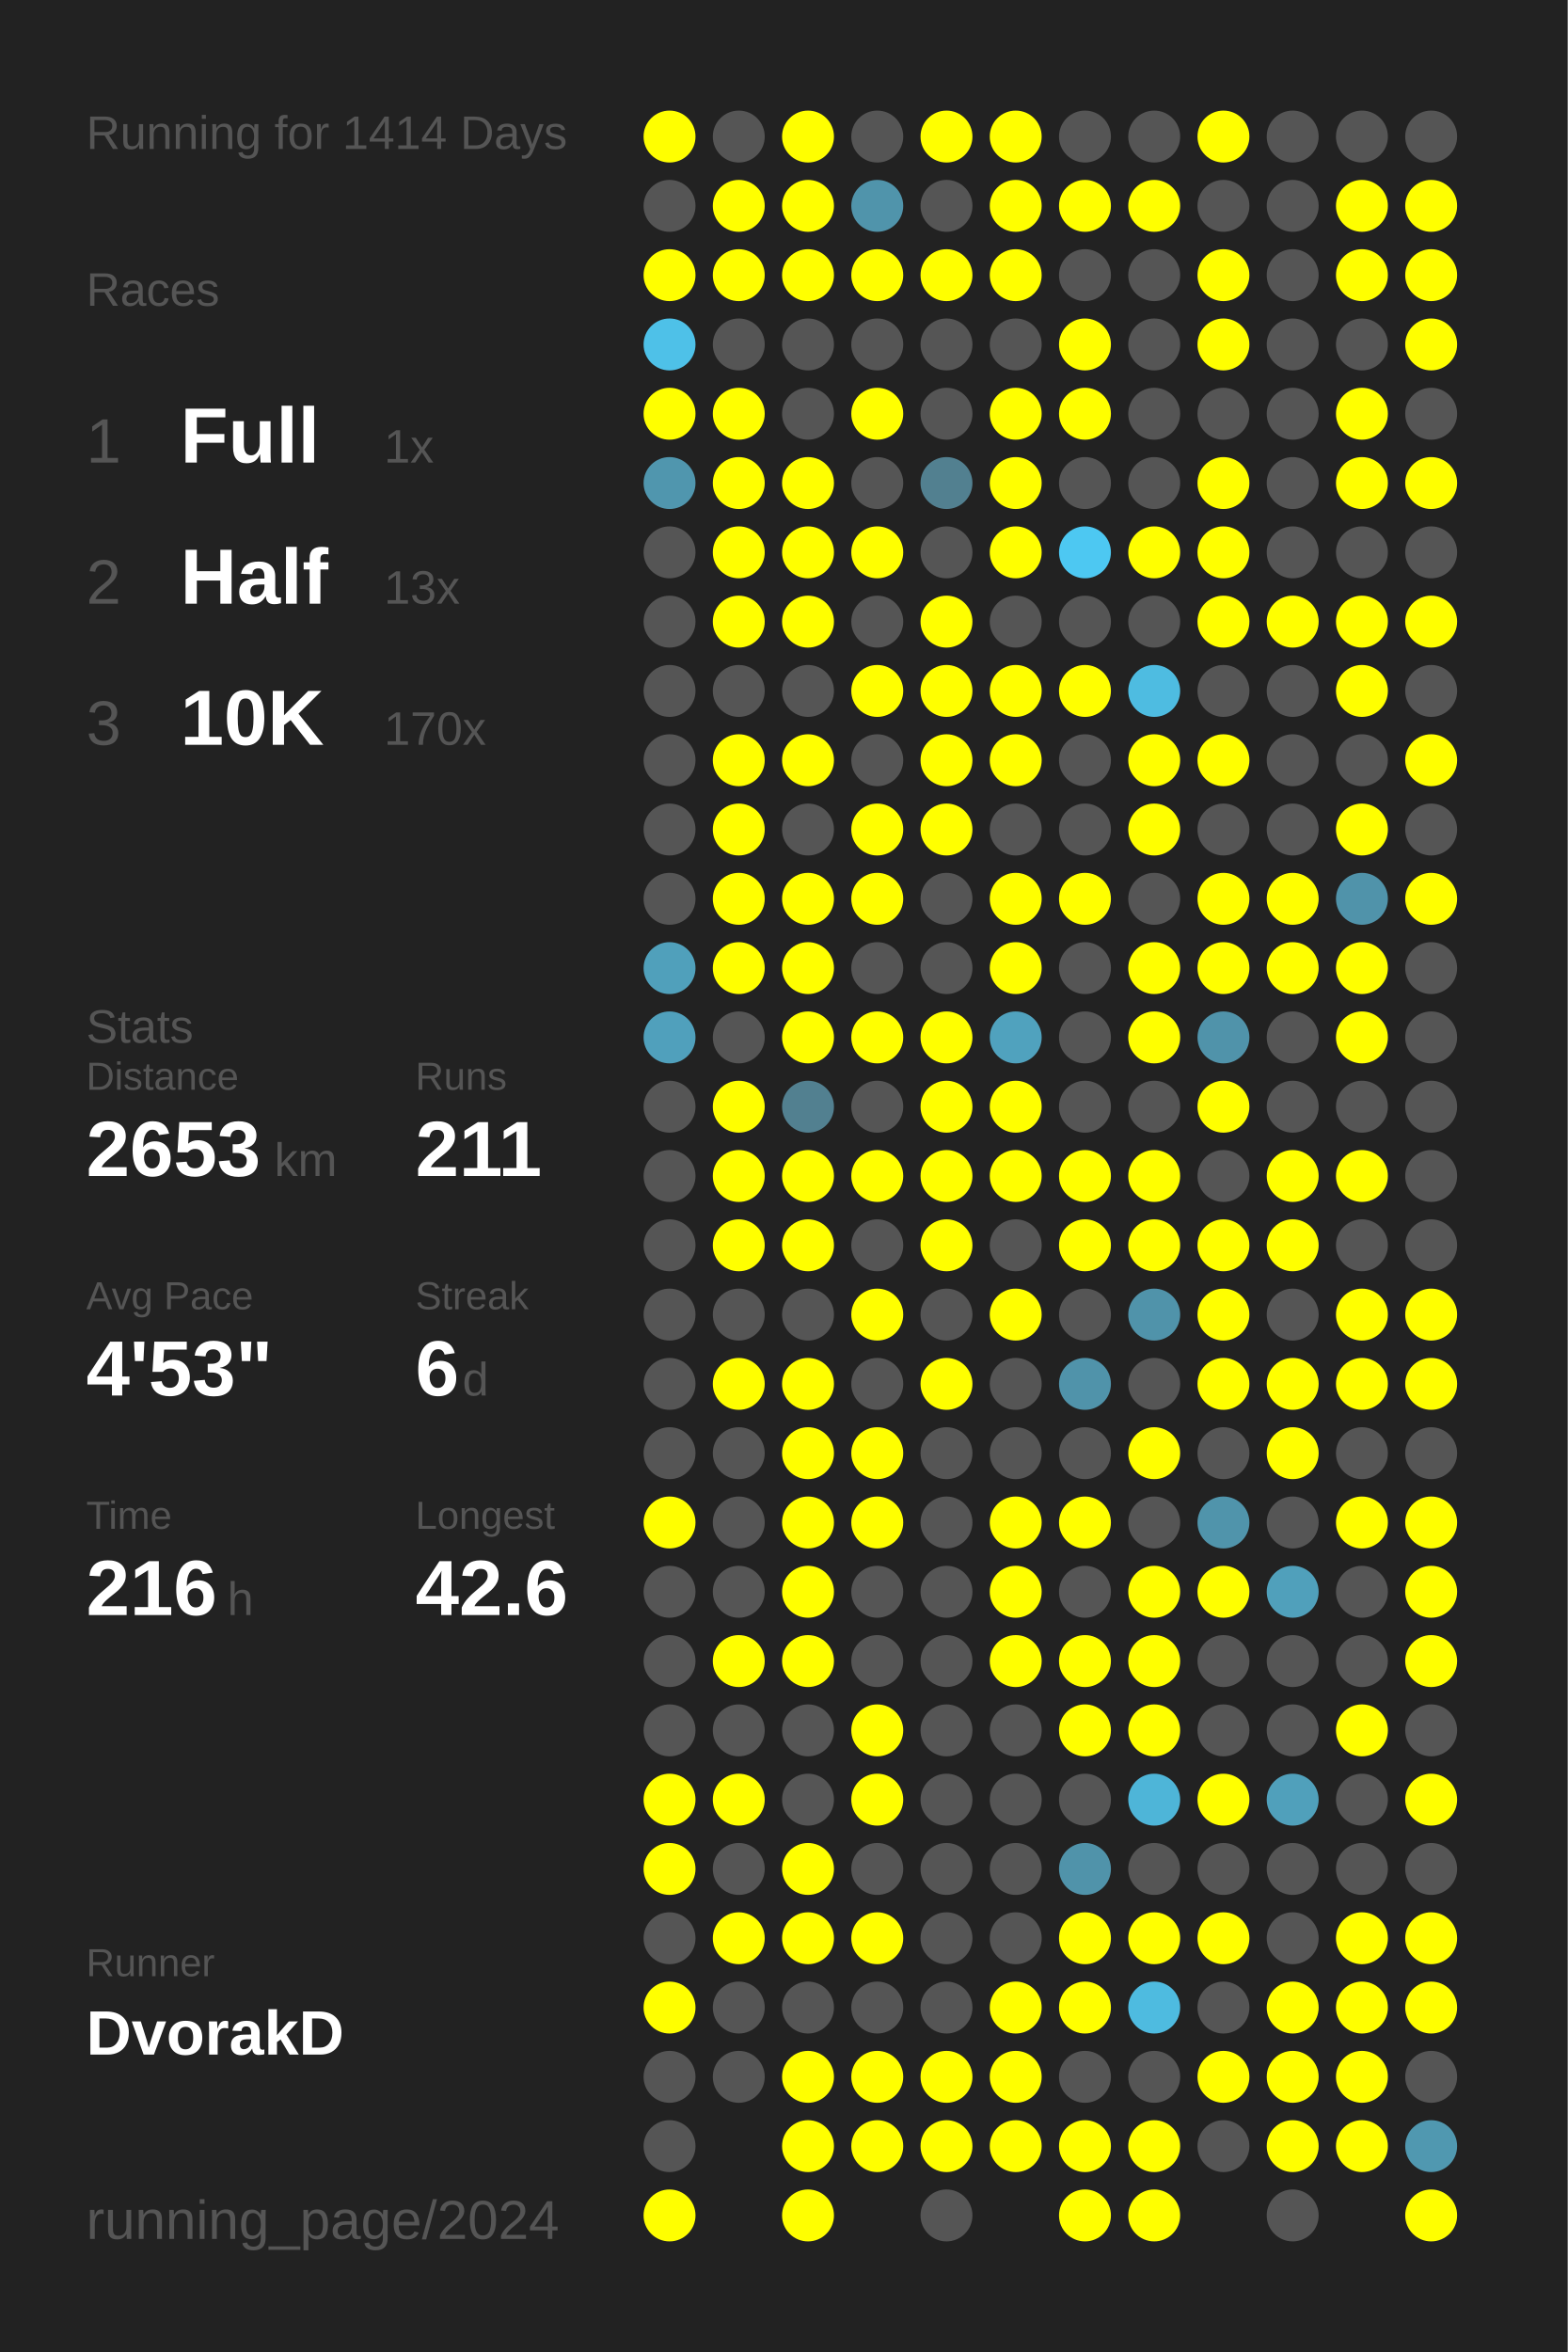
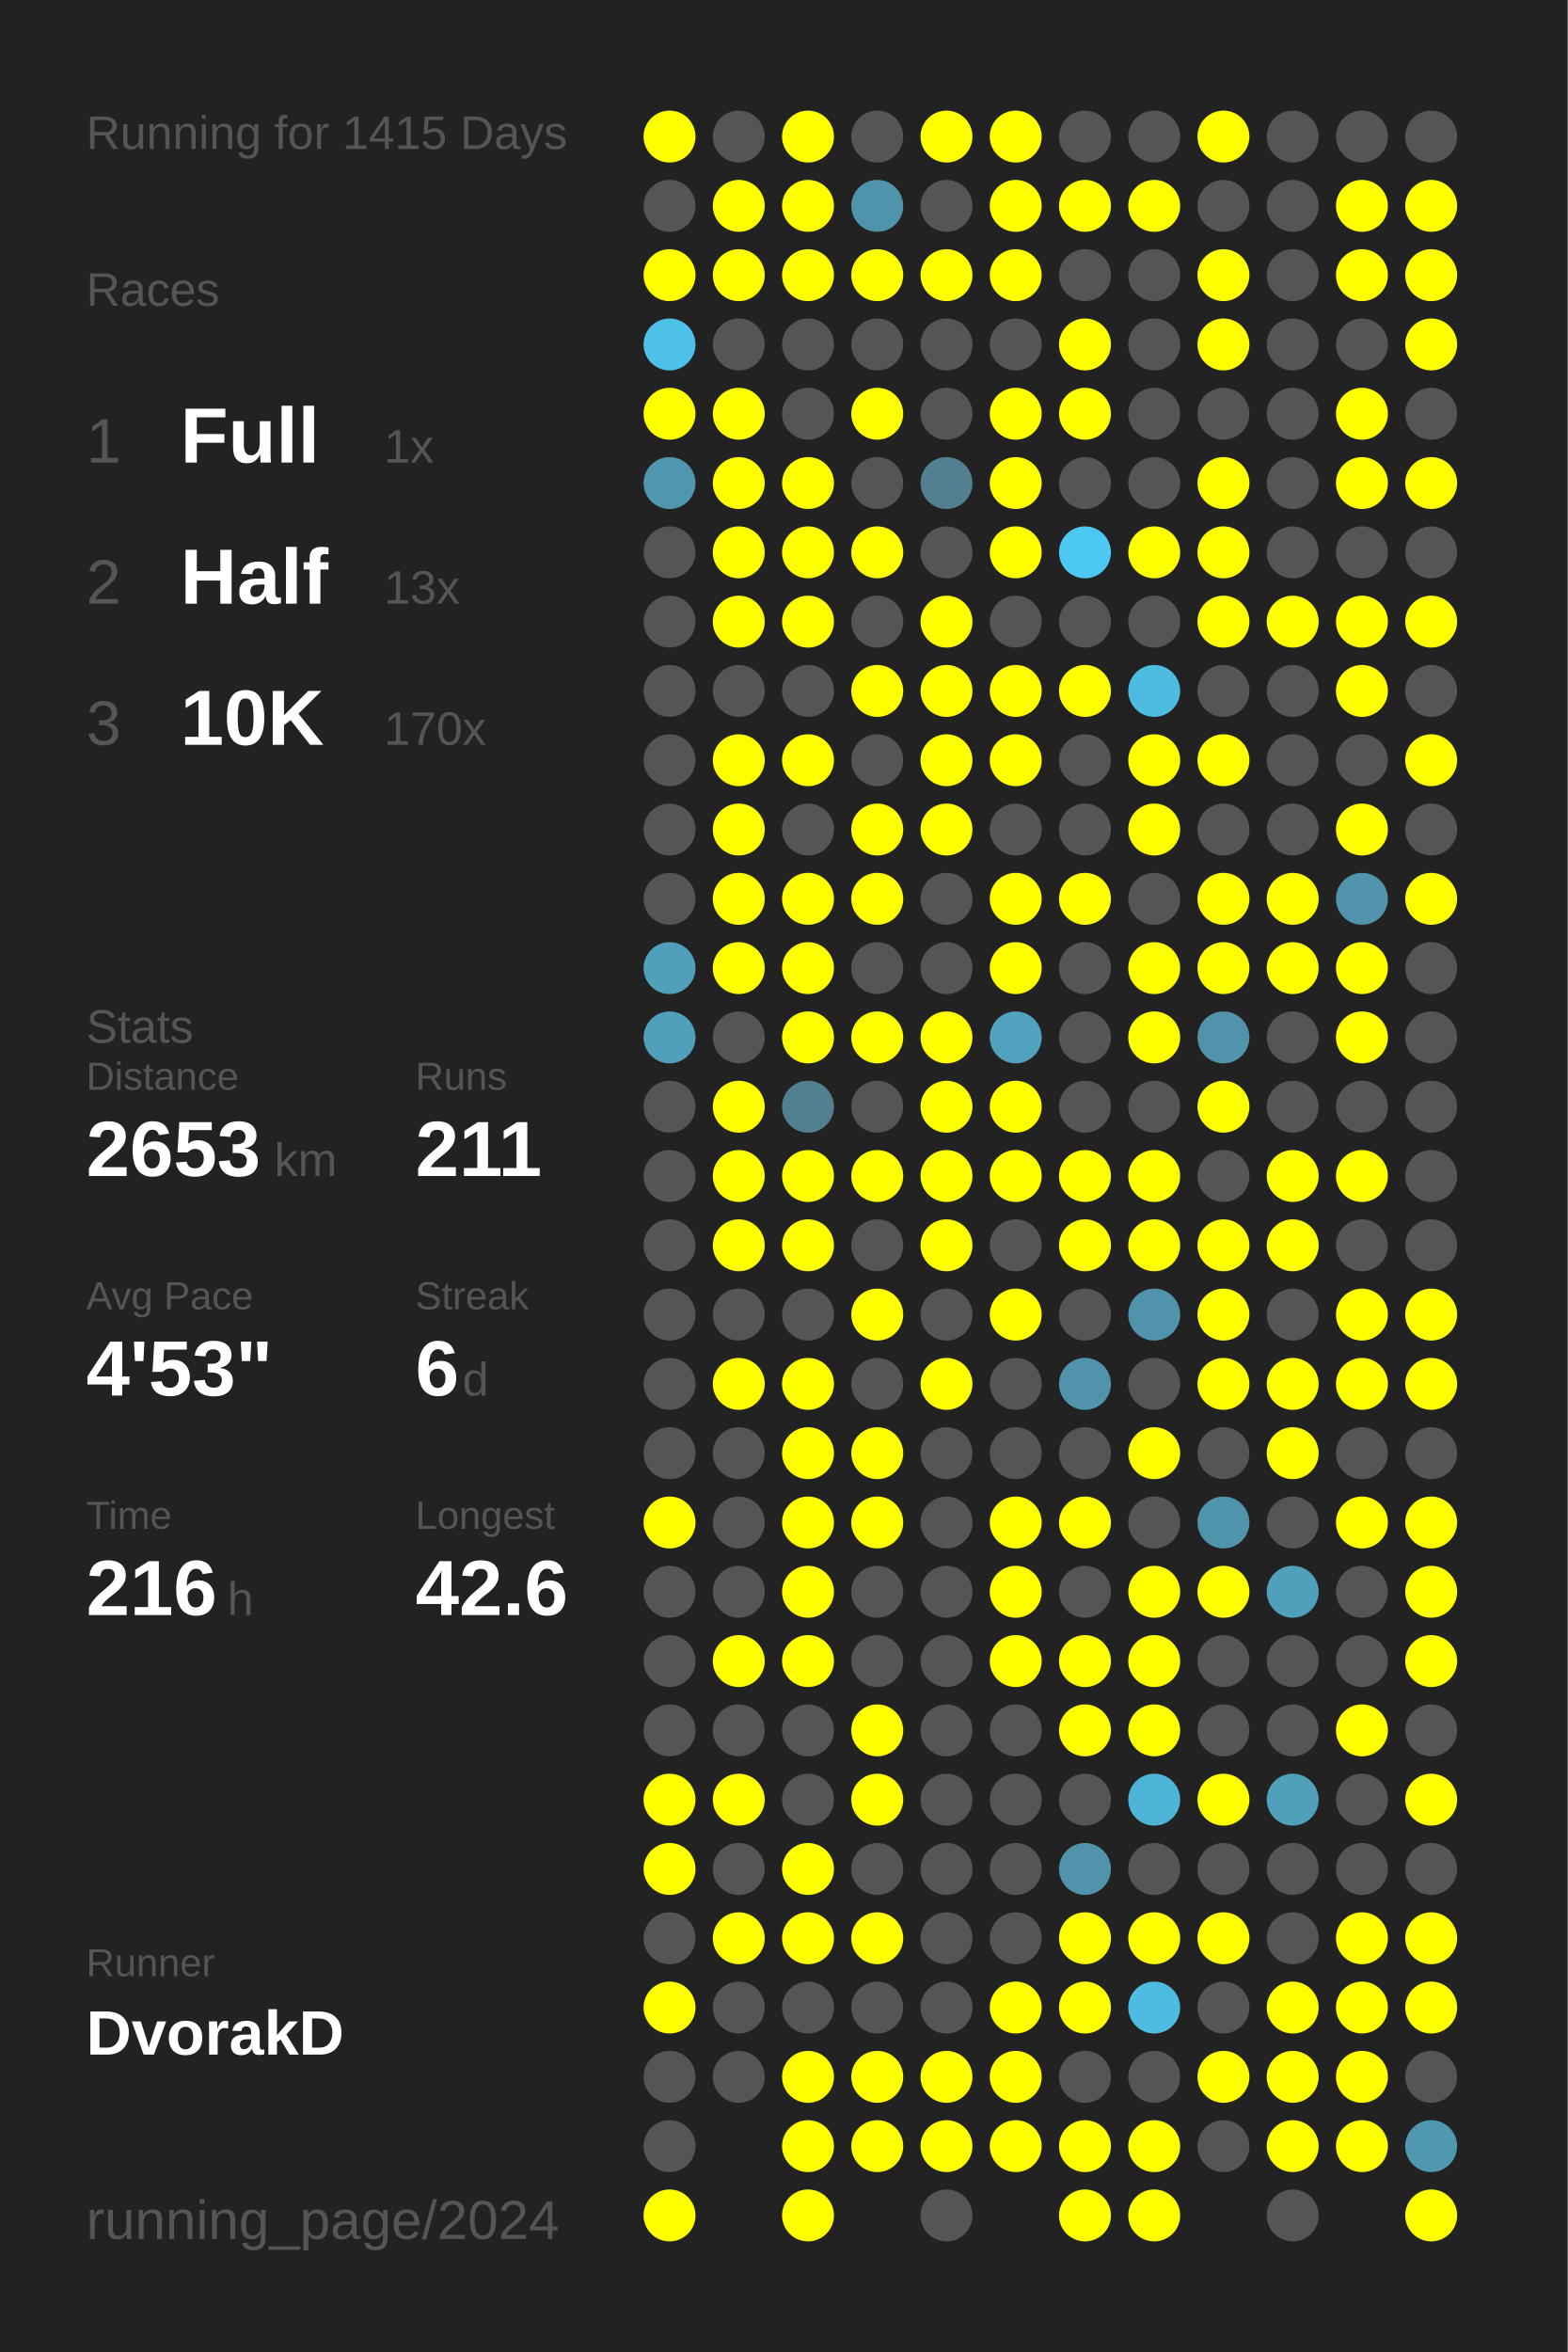
<svg xmlns="http://www.w3.org/2000/svg" baseProfile="full" height="300mm" version="1.1" viewBox="0,0,200,300" width="200mm">
  <defs />
  <rect fill="#222222" height="300" width="200" x="0" y="0" />
-   <text fill="#555555" style="font-size:6px; font-family:Arial;" x="11" y="19">Running for 1414 Days</text>
+   <text fill="#555555" style="font-size:6px; font-family:Arial;" x="11" y="19">Running for 1415 Days</text>
  <text fill="#555555" style="font-size:6px; font-family:Arial;" x="11" y="39">Races</text>
  <text fill="#555555" style="font-size:8px; font-family:Arial;" x="11" y="59">1</text>
  <text fill="#FFFFFF" style="font-size:10px; font-family:Arial; font-weight:bold;" x="23" y="59">Full</text>
  <text fill="#555555" style="font-size:6px; font-family:Arial;" x="49" y="59">1x</text>
  <text fill="#555555" style="font-size:8px; font-family:Arial;" x="11" y="77">2</text>
  <text fill="#FFFFFF" style="font-size:10px; font-family:Arial; font-weight:bold;" x="23" y="77">Half</text>
  <text fill="#555555" style="font-size:6px; font-family:Arial;" x="49" y="77">13x</text>
  <text fill="#555555" style="font-size:8px; font-family:Arial;" x="11" y="95">3</text>
  <text fill="#FFFFFF" style="font-size:10px; font-family:Arial; font-weight:bold;" x="23" y="95">10K</text>
  <text fill="#555555" style="font-size:6px; font-family:Arial;" x="49" y="95">170x</text>
  <text fill="#555555" style="font-size:6px; font-family:Arial;" x="11" y="133">Stats</text>
  <text fill="#555555" style="font-size:5px; font-family:Arial;" x="11" y="139">Distance</text>
  <text fill="#FFFFFF" style="font-size:10px; font-family:Arial; font-weight:bold;" x="11" y="150">2653</text>
  <text fill="#555555" style="font-size:6px; font-family:Arial;" x="35" y="150">km</text>
  <text fill="#555555" style="font-size:5px; font-family:Arial;" x="53" y="139">Runs</text>
  <text fill="#FFFFFF" style="font-size:10px; font-family:Arial; font-weight:bold;" x="53" y="150">211</text>
  <text fill="#555555" style="font-size:5px; font-family:Arial;" x="11" y="167">Avg Pace</text>
  <text fill="#FFFFFF" style="font-size:10px; font-family:Arial; font-weight:bold;" x="11" y="178">4'53"</text>
  <text fill="#555555" style="font-size:5px; font-family:Arial;" x="53" y="167">Streak</text>
  <text fill="#FFFFFF" style="font-size:10px; font-family:Arial; font-weight:bold;" x="53" y="178">6</text>
  <text fill="#555555" style="font-size:6px; font-family:Arial;" x="59" y="178">d</text>
  <text fill="#555555" style="font-size:5px; font-family:Arial;" x="11" y="195">Time</text>
  <text fill="#FFFFFF" style="font-size:10px; font-family:Arial; font-weight:bold;" x="11" y="206">216</text>
  <text fill="#555555" style="font-size:6px; font-family:Arial;" x="29" y="206">h</text>
  <text fill="#555555" style="font-size:5px; font-family:Arial;" x="53" y="195">Longest</text>
  <text fill="#FFFFFF" style="font-size:10px; font-family:Arial; font-weight:bold;" x="53" y="206">42.6</text>
  <text fill="#555555" style="font-size:5px; font-family:Arial;" x="11" y="252.065">Runner</text>
  <text fill="#FFFFFF" style="font-size:8px; font-family:Arial; font-weight:bold;" x="11" y="262.065">DvorakD</text>
  <text fill="#555555" style="font-size:7px; font-family:Arial;" x="11" y="285.581">running_page/2024</text>
  <circle cx="85.417" cy="17.419" fill="#FFFF00" r="3.312" />
  <circle cx="85.417" cy="26.258" fill="#555555" r="3.312" />
  <circle cx="85.417" cy="35.097" fill="#FFFF00" r="3.312" />
  <circle cx="85.417" cy="43.935" fill="#4ec1e8" r="3.312" />
  <circle cx="85.417" cy="52.774" fill="#FFFF00" r="3.312" />
  <circle cx="85.417" cy="61.613" fill="#5096ae" r="3.312" />
  <circle cx="85.417" cy="70.452" fill="#555555" r="3.312" />
  <circle cx="85.417" cy="79.29" fill="#555555" r="3.312" />
  <circle cx="85.417" cy="88.129" fill="#555555" r="3.312" />
  <circle cx="85.417" cy="96.968" fill="#555555" r="3.312" />
  <circle cx="85.417" cy="105.806" fill="#555555" r="3.312" />
  <circle cx="85.417" cy="114.645" fill="#555555" r="3.312" />
  <circle cx="85.417" cy="123.484" fill="#50a0bb" r="3.312" />
  <circle cx="85.417" cy="132.323" fill="#50a0bc" r="3.312" />
  <circle cx="85.417" cy="141.161" fill="#555555" r="3.312" />
  <circle cx="85.417" cy="150" fill="#555555" r="3.312" />
  <circle cx="85.417" cy="158.839" fill="#555555" r="3.312" />
  <circle cx="85.417" cy="167.677" fill="#555555" r="3.312" />
  <circle cx="85.417" cy="176.516" fill="#555555" r="3.312" />
  <circle cx="85.417" cy="185.355" fill="#555555" r="3.312" />
  <circle cx="85.417" cy="194.194" fill="#FFFF00" r="3.312" />
  <circle cx="85.417" cy="203.032" fill="#555555" r="3.312" />
  <circle cx="85.417" cy="211.871" fill="#555555" r="3.312" />
  <circle cx="85.417" cy="220.71" fill="#555555" r="3.312" />
  <circle cx="85.417" cy="229.548" fill="#FFFF00" r="3.312" />
  <circle cx="85.417" cy="238.387" fill="#FFFF00" r="3.312" />
  <circle cx="85.417" cy="247.226" fill="#555555" r="3.312" />
  <circle cx="85.417" cy="256.065" fill="#FFFF00" r="3.312" />
  <circle cx="85.417" cy="264.903" fill="#555555" r="3.312" />
  <circle cx="85.417" cy="273.742" fill="#555555" r="3.312" />
  <circle cx="85.417" cy="282.581" fill="#FFFF00" r="3.312" />
  <circle cx="94.25" cy="17.419" fill="#555555" r="3.312" />
  <circle cx="94.25" cy="26.258" fill="#FFFF00" r="3.312" />
  <circle cx="94.25" cy="35.097" fill="#FFFF00" r="3.312" />
  <circle cx="94.25" cy="43.935" fill="#555555" r="3.312" />
  <circle cx="94.25" cy="52.774" fill="#FFFF00" r="3.312" />
  <circle cx="94.25" cy="61.613" fill="#FFFF00" r="3.312" />
  <circle cx="94.25" cy="70.452" fill="#FFFF00" r="3.312" />
  <circle cx="94.25" cy="79.29" fill="#FFFF00" r="3.312" />
  <circle cx="94.25" cy="88.129" fill="#555555" r="3.312" />
  <circle cx="94.25" cy="96.968" fill="#FFFF00" r="3.312" />
  <circle cx="94.25" cy="105.806" fill="#FFFF00" r="3.312" />
  <circle cx="94.25" cy="114.645" fill="#FFFF00" r="3.312" />
  <circle cx="94.25" cy="123.484" fill="#FFFF00" r="3.312" />
  <circle cx="94.25" cy="132.323" fill="#555555" r="3.312" />
  <circle cx="94.25" cy="141.161" fill="#FFFF00" r="3.312" />
  <circle cx="94.25" cy="150" fill="#FFFF00" r="3.312" />
  <circle cx="94.25" cy="158.839" fill="#FFFF00" r="3.312" />
  <circle cx="94.25" cy="167.677" fill="#555555" r="3.312" />
  <circle cx="94.25" cy="176.516" fill="#FFFF00" r="3.312" />
  <circle cx="94.25" cy="185.355" fill="#555555" r="3.312" />
  <circle cx="94.25" cy="194.194" fill="#555555" r="3.312" />
  <circle cx="94.25" cy="203.032" fill="#555555" r="3.312" />
  <circle cx="94.25" cy="211.871" fill="#FFFF00" r="3.312" />
  <circle cx="94.25" cy="220.71" fill="#555555" r="3.312" />
  <circle cx="94.25" cy="229.548" fill="#FFFF00" r="3.312" />
  <circle cx="94.25" cy="238.387" fill="#555555" r="3.312" />
  <circle cx="94.25" cy="247.226" fill="#FFFF00" r="3.312" />
  <circle cx="94.25" cy="256.065" fill="#555555" r="3.312" />
  <circle cx="94.25" cy="264.903" fill="#555555" r="3.312" />
  <circle cx="103.083" cy="17.419" fill="#FFFF00" r="3.312" />
  <circle cx="103.083" cy="26.258" fill="#FFFF00" r="3.312" />
  <circle cx="103.083" cy="35.097" fill="#FFFF00" r="3.312" />
  <circle cx="103.083" cy="43.935" fill="#555555" r="3.312" />
  <circle cx="103.083" cy="52.774" fill="#555555" r="3.312" />
  <circle cx="103.083" cy="61.613" fill="#FFFF00" r="3.312" />
  <circle cx="103.083" cy="70.452" fill="#FFFF00" r="3.312" />
  <circle cx="103.083" cy="79.29" fill="#FFFF00" r="3.312" />
  <circle cx="103.083" cy="88.129" fill="#555555" r="3.312" />
  <circle cx="103.083" cy="96.968" fill="#FFFF00" r="3.312" />
  <circle cx="103.083" cy="105.806" fill="#555555" r="3.312" />
  <circle cx="103.083" cy="114.645" fill="#FFFF00" r="3.312" />
  <circle cx="103.083" cy="123.484" fill="#FFFF00" r="3.312" />
  <circle cx="103.083" cy="132.323" fill="#FFFF00" r="3.312" />
  <circle cx="103.083" cy="141.161" fill="#528090" r="3.312" />
  <circle cx="103.083" cy="150" fill="#FFFF00" r="3.312" />
  <circle cx="103.083" cy="158.839" fill="#FFFF00" r="3.312" />
  <circle cx="103.083" cy="167.677" fill="#555555" r="3.312" />
  <circle cx="103.083" cy="176.516" fill="#FFFF00" r="3.312" />
  <circle cx="103.083" cy="185.355" fill="#FFFF00" r="3.312" />
  <circle cx="103.083" cy="194.194" fill="#FFFF00" r="3.312" />
  <circle cx="103.083" cy="203.032" fill="#FFFF00" r="3.312" />
  <circle cx="103.083" cy="211.871" fill="#FFFF00" r="3.312" />
  <circle cx="103.083" cy="220.71" fill="#555555" r="3.312" />
  <circle cx="103.083" cy="229.548" fill="#555555" r="3.312" />
  <circle cx="103.083" cy="238.387" fill="#FFFF00" r="3.312" />
  <circle cx="103.083" cy="247.226" fill="#FFFF00" r="3.312" />
  <circle cx="103.083" cy="256.065" fill="#555555" r="3.312" />
  <circle cx="103.083" cy="264.903" fill="#FFFF00" r="3.312" />
  <circle cx="103.083" cy="273.742" fill="#FFFF00" r="3.312" />
  <circle cx="103.083" cy="282.581" fill="#FFFF00" r="3.312" />
  <circle cx="111.917" cy="17.419" fill="#555555" r="3.312" />
  <circle cx="111.917" cy="26.258" fill="#5094ab" r="3.312" />
  <circle cx="111.917" cy="35.097" fill="#FFFF00" r="3.312" />
  <circle cx="111.917" cy="43.935" fill="#555555" r="3.312" />
  <circle cx="111.917" cy="52.774" fill="#FFFF00" r="3.312" />
  <circle cx="111.917" cy="61.613" fill="#555555" r="3.312" />
  <circle cx="111.917" cy="70.452" fill="#FFFF00" r="3.312" />
  <circle cx="111.917" cy="79.29" fill="#555555" r="3.312" />
  <circle cx="111.917" cy="88.129" fill="#FFFF00" r="3.312" />
  <circle cx="111.917" cy="96.968" fill="#555555" r="3.312" />
  <circle cx="111.917" cy="105.806" fill="#FFFF00" r="3.312" />
  <circle cx="111.917" cy="114.645" fill="#FFFF00" r="3.312" />
  <circle cx="111.917" cy="123.484" fill="#555555" r="3.312" />
  <circle cx="111.917" cy="132.323" fill="#FFFF00" r="3.312" />
  <circle cx="111.917" cy="141.161" fill="#555555" r="3.312" />
  <circle cx="111.917" cy="150" fill="#FFFF00" r="3.312" />
  <circle cx="111.917" cy="158.839" fill="#555555" r="3.312" />
  <circle cx="111.917" cy="167.677" fill="#FFFF00" r="3.312" />
  <circle cx="111.917" cy="176.516" fill="#555555" r="3.312" />
  <circle cx="111.917" cy="185.355" fill="#FFFF00" r="3.312" />
  <circle cx="111.917" cy="194.194" fill="#FFFF00" r="3.312" />
  <circle cx="111.917" cy="203.032" fill="#555555" r="3.312" />
  <circle cx="111.917" cy="211.871" fill="#555555" r="3.312" />
  <circle cx="111.917" cy="220.71" fill="#FFFF00" r="3.312" />
  <circle cx="111.917" cy="229.548" fill="#FFFF00" r="3.312" />
  <circle cx="111.917" cy="238.387" fill="#555555" r="3.312" />
  <circle cx="111.917" cy="247.226" fill="#FFFF00" r="3.312" />
  <circle cx="111.917" cy="256.065" fill="#555555" r="3.312" />
  <circle cx="111.917" cy="264.903" fill="#FFFF00" r="3.312" />
  <circle cx="111.917" cy="273.742" fill="#FFFF00" r="3.312" />
  <circle cx="120.75" cy="17.419" fill="#FFFF00" r="3.312" />
  <circle cx="120.75" cy="26.258" fill="#555555" r="3.312" />
  <circle cx="120.75" cy="35.097" fill="#FFFF00" r="3.312" />
  <circle cx="120.75" cy="43.935" fill="#555555" r="3.312" />
  <circle cx="120.75" cy="52.774" fill="#555555" r="3.312" />
  <circle cx="120.75" cy="61.613" fill="#528090" r="3.312" />
  <circle cx="120.75" cy="70.452" fill="#555555" r="3.312" />
  <circle cx="120.75" cy="79.29" fill="#FFFF00" r="3.312" />
  <circle cx="120.75" cy="88.129" fill="#FFFF00" r="3.312" />
  <circle cx="120.75" cy="96.968" fill="#FFFF00" r="3.312" />
  <circle cx="120.75" cy="105.806" fill="#FFFF00" r="3.312" />
  <circle cx="120.75" cy="114.645" fill="#555555" r="3.312" />
  <circle cx="120.75" cy="123.484" fill="#555555" r="3.312" />
  <circle cx="120.75" cy="132.323" fill="#FFFF00" r="3.312" />
  <circle cx="120.75" cy="141.161" fill="#FFFF00" r="3.312" />
  <circle cx="120.75" cy="150" fill="#FFFF00" r="3.312" />
  <circle cx="120.75" cy="158.839" fill="#FFFF00" r="3.312" />
  <circle cx="120.75" cy="167.677" fill="#555555" r="3.312" />
  <circle cx="120.75" cy="176.516" fill="#FFFF00" r="3.312" />
  <circle cx="120.75" cy="185.355" fill="#555555" r="3.312" />
  <circle cx="120.75" cy="194.194" fill="#555555" r="3.312" />
  <circle cx="120.75" cy="203.032" fill="#555555" r="3.312" />
  <circle cx="120.75" cy="211.871" fill="#555555" r="3.312" />
  <circle cx="120.75" cy="220.71" fill="#555555" r="3.312" />
  <circle cx="120.75" cy="229.548" fill="#555555" r="3.312" />
  <circle cx="120.75" cy="238.387" fill="#555555" r="3.312" />
  <circle cx="120.75" cy="247.226" fill="#555555" r="3.312" />
  <circle cx="120.75" cy="256.065" fill="#555555" r="3.312" />
  <circle cx="120.75" cy="264.903" fill="#FFFF00" r="3.312" />
  <circle cx="120.75" cy="273.742" fill="#FFFF00" r="3.312" />
  <circle cx="120.75" cy="282.581" fill="#555555" r="3.312" />
  <circle cx="129.583" cy="17.419" fill="#FFFF00" r="3.312" />
  <circle cx="129.583" cy="26.258" fill="#FFFF00" r="3.312" />
  <circle cx="129.583" cy="35.097" fill="#FFFF00" r="3.312" />
  <circle cx="129.583" cy="43.935" fill="#555555" r="3.312" />
  <circle cx="129.583" cy="52.774" fill="#FFFF00" r="3.312" />
  <circle cx="129.583" cy="61.613" fill="#FFFF00" r="3.312" />
  <circle cx="129.583" cy="70.452" fill="#FFFF00" r="3.312" />
  <circle cx="129.583" cy="79.29" fill="#555555" r="3.312" />
  <circle cx="129.583" cy="88.129" fill="#FFFF00" r="3.312" />
  <circle cx="129.583" cy="96.968" fill="#FFFF00" r="3.312" />
  <circle cx="129.583" cy="105.806" fill="#555555" r="3.312" />
  <circle cx="129.583" cy="114.645" fill="#FFFF00" r="3.312" />
  <circle cx="129.583" cy="123.484" fill="#FFFF00" r="3.312" />
  <circle cx="129.583" cy="132.323" fill="#50a2be" r="3.312" />
  <circle cx="129.583" cy="141.161" fill="#FFFF00" r="3.312" />
  <circle cx="129.583" cy="150" fill="#FFFF00" r="3.312" />
  <circle cx="129.583" cy="158.839" fill="#555555" r="3.312" />
  <circle cx="129.583" cy="167.677" fill="#FFFF00" r="3.312" />
  <circle cx="129.583" cy="176.516" fill="#555555" r="3.312" />
  <circle cx="129.583" cy="185.355" fill="#555555" r="3.312" />
  <circle cx="129.583" cy="194.194" fill="#FFFF00" r="3.312" />
  <circle cx="129.583" cy="203.032" fill="#FFFF00" r="3.312" />
  <circle cx="129.583" cy="211.871" fill="#FFFF00" r="3.312" />
  <circle cx="129.583" cy="220.71" fill="#555555" r="3.312" />
  <circle cx="129.583" cy="229.548" fill="#555555" r="3.312" />
  <circle cx="129.583" cy="238.387" fill="#555555" r="3.312" />
  <circle cx="129.583" cy="247.226" fill="#555555" r="3.312" />
  <circle cx="129.583" cy="256.065" fill="#FFFF00" r="3.312" />
  <circle cx="129.583" cy="264.903" fill="#FFFF00" r="3.312" />
  <circle cx="129.583" cy="273.742" fill="#FFFF00" r="3.312" />
  <circle cx="138.417" cy="17.419" fill="#555555" r="3.312" />
  <circle cx="138.417" cy="26.258" fill="#FFFF00" r="3.312" />
  <circle cx="138.417" cy="35.097" fill="#555555" r="3.312" />
  <circle cx="138.417" cy="43.935" fill="#FFFF00" r="3.312" />
  <circle cx="138.417" cy="52.774" fill="#FFFF00" r="3.312" />
  <circle cx="138.417" cy="61.613" fill="#555555" r="3.312" />
  <circle cx="138.417" cy="70.452" fill="#4dc8f2" r="3.312" />
  <circle cx="138.417" cy="79.29" fill="#555555" r="3.312" />
  <circle cx="138.417" cy="88.129" fill="#FFFF00" r="3.312" />
  <circle cx="138.417" cy="96.968" fill="#555555" r="3.312" />
  <circle cx="138.417" cy="105.806" fill="#555555" r="3.312" />
  <circle cx="138.417" cy="114.645" fill="#FFFF00" r="3.312" />
  <circle cx="138.417" cy="123.484" fill="#555555" r="3.312" />
  <circle cx="138.417" cy="132.323" fill="#555555" r="3.312" />
  <circle cx="138.417" cy="141.161" fill="#555555" r="3.312" />
  <circle cx="138.417" cy="150" fill="#FFFF00" r="3.312" />
  <circle cx="138.417" cy="158.839" fill="#FFFF00" r="3.312" />
  <circle cx="138.417" cy="167.677" fill="#555555" r="3.312" />
  <circle cx="138.417" cy="176.516" fill="#5093aa" r="3.312" />
  <circle cx="138.417" cy="185.355" fill="#555555" r="3.312" />
  <circle cx="138.417" cy="194.194" fill="#FFFF00" r="3.312" />
  <circle cx="138.417" cy="203.032" fill="#555555" r="3.312" />
  <circle cx="138.417" cy="211.871" fill="#FFFF00" r="3.312" />
  <circle cx="138.417" cy="220.71" fill="#FFFF00" r="3.312" />
  <circle cx="138.417" cy="229.548" fill="#555555" r="3.312" />
  <circle cx="138.417" cy="238.387" fill="#5093aa" r="3.312" />
  <circle cx="138.417" cy="247.226" fill="#FFFF00" r="3.312" />
  <circle cx="138.417" cy="256.065" fill="#FFFF00" r="3.312" />
  <circle cx="138.417" cy="264.903" fill="#555555" r="3.312" />
  <circle cx="138.417" cy="273.742" fill="#FFFF00" r="3.312" />
  <circle cx="138.417" cy="282.581" fill="#FFFF00" r="3.312" />
  <circle cx="147.25" cy="17.419" fill="#555555" r="3.312" />
  <circle cx="147.25" cy="26.258" fill="#FFFF00" r="3.312" />
  <circle cx="147.25" cy="35.097" fill="#555555" r="3.312" />
  <circle cx="147.25" cy="43.935" fill="#555555" r="3.312" />
  <circle cx="147.25" cy="52.774" fill="#555555" r="3.312" />
  <circle cx="147.25" cy="61.613" fill="#555555" r="3.312" />
  <circle cx="147.25" cy="70.452" fill="#FFFF00" r="3.312" />
  <circle cx="147.25" cy="79.29" fill="#555555" r="3.312" />
  <circle cx="147.25" cy="88.129" fill="#4ebce1" r="3.312" />
  <circle cx="147.25" cy="96.968" fill="#FFFF00" r="3.312" />
  <circle cx="147.25" cy="105.806" fill="#FFFF00" r="3.312" />
  <circle cx="147.25" cy="114.645" fill="#555555" r="3.312" />
  <circle cx="147.25" cy="123.484" fill="#FFFF00" r="3.312" />
  <circle cx="147.25" cy="132.323" fill="#FFFF00" r="3.312" />
  <circle cx="147.25" cy="141.161" fill="#555555" r="3.312" />
  <circle cx="147.25" cy="150" fill="#FFFF00" r="3.312" />
  <circle cx="147.25" cy="158.839" fill="#FFFF00" r="3.312" />
  <circle cx="147.25" cy="167.677" fill="#5093aa" r="3.312" />
  <circle cx="147.25" cy="176.516" fill="#555555" r="3.312" />
  <circle cx="147.25" cy="185.355" fill="#FFFF00" r="3.312" />
  <circle cx="147.25" cy="194.194" fill="#555555" r="3.312" />
  <circle cx="147.25" cy="203.032" fill="#FFFF00" r="3.312" />
  <circle cx="147.25" cy="211.871" fill="#FFFF00" r="3.312" />
  <circle cx="147.25" cy="220.71" fill="#FFFF00" r="3.312" />
  <circle cx="147.25" cy="229.548" fill="#4eb5d8" r="3.312" />
  <circle cx="147.25" cy="238.387" fill="#555555" r="3.312" />
  <circle cx="147.25" cy="247.226" fill="#FFFF00" r="3.312" />
  <circle cx="147.25" cy="256.065" fill="#4ebbe0" r="3.312" />
  <circle cx="147.25" cy="264.903" fill="#555555" r="3.312" />
  <circle cx="147.25" cy="273.742" fill="#FFFF00" r="3.312" />
  <circle cx="147.25" cy="282.581" fill="#FFFF00" r="3.312" />
  <circle cx="156.083" cy="17.419" fill="#FFFF00" r="3.312" />
  <circle cx="156.083" cy="26.258" fill="#555555" r="3.312" />
  <circle cx="156.083" cy="35.097" fill="#FFFF00" r="3.312" />
  <circle cx="156.083" cy="43.935" fill="#FFFF00" r="3.312" />
  <circle cx="156.083" cy="52.774" fill="#555555" r="3.312" />
  <circle cx="156.083" cy="61.613" fill="#FFFF00" r="3.312" />
  <circle cx="156.083" cy="70.452" fill="#FFFF00" r="3.312" />
  <circle cx="156.083" cy="79.29" fill="#FFFF00" r="3.312" />
  <circle cx="156.083" cy="88.129" fill="#555555" r="3.312" />
  <circle cx="156.083" cy="96.968" fill="#FFFF00" r="3.312" />
  <circle cx="156.083" cy="105.806" fill="#555555" r="3.312" />
  <circle cx="156.083" cy="114.645" fill="#FFFF00" r="3.312" />
  <circle cx="156.083" cy="123.484" fill="#FFFF00" r="3.312" />
  <circle cx="156.083" cy="132.323" fill="#5093aa" r="3.312" />
  <circle cx="156.083" cy="141.161" fill="#FFFF00" r="3.312" />
  <circle cx="156.083" cy="150" fill="#555555" r="3.312" />
  <circle cx="156.083" cy="158.839" fill="#FFFF00" r="3.312" />
  <circle cx="156.083" cy="167.677" fill="#FFFF00" r="3.312" />
  <circle cx="156.083" cy="176.516" fill="#FFFF00" r="3.312" />
  <circle cx="156.083" cy="185.355" fill="#555555" r="3.312" />
  <circle cx="156.083" cy="194.194" fill="#5094ab" r="3.312" />
  <circle cx="156.083" cy="203.032" fill="#FFFF00" r="3.312" />
  <circle cx="156.083" cy="211.871" fill="#555555" r="3.312" />
  <circle cx="156.083" cy="220.71" fill="#555555" r="3.312" />
  <circle cx="156.083" cy="229.548" fill="#FFFF00" r="3.312" />
  <circle cx="156.083" cy="238.387" fill="#555555" r="3.312" />
  <circle cx="156.083" cy="247.226" fill="#FFFF00" r="3.312" />
  <circle cx="156.083" cy="256.065" fill="#555555" r="3.312" />
  <circle cx="156.083" cy="264.903" fill="#FFFF00" r="3.312" />
  <circle cx="156.083" cy="273.742" fill="#555555" r="3.312" />
  <circle cx="164.917" cy="17.419" fill="#555555" r="3.312" />
  <circle cx="164.917" cy="26.258" fill="#555555" r="3.312" />
  <circle cx="164.917" cy="35.097" fill="#555555" r="3.312" />
  <circle cx="164.917" cy="43.935" fill="#555555" r="3.312" />
  <circle cx="164.917" cy="52.774" fill="#555555" r="3.312" />
  <circle cx="164.917" cy="61.613" fill="#555555" r="3.312" />
  <circle cx="164.917" cy="70.452" fill="#555555" r="3.312" />
  <circle cx="164.917" cy="79.29" fill="#FFFF00" r="3.312" />
  <circle cx="164.917" cy="88.129" fill="#555555" r="3.312" />
  <circle cx="164.917" cy="96.968" fill="#555555" r="3.312" />
  <circle cx="164.917" cy="105.806" fill="#555555" r="3.312" />
  <circle cx="164.917" cy="114.645" fill="#FFFF00" r="3.312" />
  <circle cx="164.917" cy="123.484" fill="#FFFF00" r="3.312" />
  <circle cx="164.917" cy="132.323" fill="#555555" r="3.312" />
  <circle cx="164.917" cy="141.161" fill="#555555" r="3.312" />
  <circle cx="164.917" cy="150" fill="#FFFF00" r="3.312" />
  <circle cx="164.917" cy="158.839" fill="#FFFF00" r="3.312" />
  <circle cx="164.917" cy="167.677" fill="#555555" r="3.312" />
  <circle cx="164.917" cy="176.516" fill="#FFFF00" r="3.312" />
  <circle cx="164.917" cy="185.355" fill="#FFFF00" r="3.312" />
  <circle cx="164.917" cy="194.194" fill="#555555" r="3.312" />
  <circle cx="164.917" cy="203.032" fill="#50a0bb" r="3.312" />
  <circle cx="164.917" cy="211.871" fill="#555555" r="3.312" />
  <circle cx="164.917" cy="220.71" fill="#555555" r="3.312" />
  <circle cx="164.917" cy="229.548" fill="#50a0bb" r="3.312" />
  <circle cx="164.917" cy="238.387" fill="#555555" r="3.312" />
  <circle cx="164.917" cy="247.226" fill="#555555" r="3.312" />
  <circle cx="164.917" cy="256.065" fill="#FFFF00" r="3.312" />
  <circle cx="164.917" cy="264.903" fill="#FFFF00" r="3.312" />
  <circle cx="164.917" cy="273.742" fill="#FFFF00" r="3.312" />
  <circle cx="164.917" cy="282.581" fill="#555555" r="3.312" />
  <circle cx="173.75" cy="17.419" fill="#555555" r="3.312" />
  <circle cx="173.75" cy="26.258" fill="#FFFF00" r="3.312" />
  <circle cx="173.75" cy="35.097" fill="#FFFF00" r="3.312" />
  <circle cx="173.75" cy="43.935" fill="#555555" r="3.312" />
  <circle cx="173.75" cy="52.774" fill="#FFFF00" r="3.312" />
  <circle cx="173.75" cy="61.613" fill="#FFFF00" r="3.312" />
  <circle cx="173.75" cy="70.452" fill="#555555" r="3.312" />
  <circle cx="173.75" cy="79.29" fill="#FFFF00" r="3.312" />
  <circle cx="173.75" cy="88.129" fill="#FFFF00" r="3.312" />
  <circle cx="173.75" cy="96.968" fill="#555555" r="3.312" />
  <circle cx="173.75" cy="105.806" fill="#FFFF00" r="3.312" />
  <circle cx="173.75" cy="114.645" fill="#5093aa" r="3.312" />
  <circle cx="173.75" cy="123.484" fill="#FFFF00" r="3.312" />
  <circle cx="173.75" cy="132.323" fill="#FFFF00" r="3.312" />
  <circle cx="173.75" cy="141.161" fill="#555555" r="3.312" />
  <circle cx="173.75" cy="150" fill="#FFFF00" r="3.312" />
  <circle cx="173.75" cy="158.839" fill="#555555" r="3.312" />
  <circle cx="173.75" cy="167.677" fill="#FFFF00" r="3.312" />
  <circle cx="173.75" cy="176.516" fill="#FFFF00" r="3.312" />
  <circle cx="173.75" cy="185.355" fill="#555555" r="3.312" />
  <circle cx="173.75" cy="194.194" fill="#FFFF00" r="3.312" />
  <circle cx="173.75" cy="203.032" fill="#555555" r="3.312" />
  <circle cx="173.75" cy="211.871" fill="#555555" r="3.312" />
  <circle cx="173.75" cy="220.71" fill="#FFFF00" r="3.312" />
  <circle cx="173.75" cy="229.548" fill="#555555" r="3.312" />
  <circle cx="173.75" cy="238.387" fill="#555555" r="3.312" />
  <circle cx="173.75" cy="247.226" fill="#FFFF00" r="3.312" />
  <circle cx="173.75" cy="256.065" fill="#FFFF00" r="3.312" />
  <circle cx="173.75" cy="264.903" fill="#FFFF00" r="3.312" />
  <circle cx="173.75" cy="273.742" fill="#FFFF00" r="3.312" />
  <circle cx="182.583" cy="17.419" fill="#555555" r="3.312" />
  <circle cx="182.583" cy="26.258" fill="#FFFF00" r="3.312" />
  <circle cx="182.583" cy="35.097" fill="#FFFF00" r="3.312" />
  <circle cx="182.583" cy="43.935" fill="#FFFF00" r="3.312" />
  <circle cx="182.583" cy="52.774" fill="#555555" r="3.312" />
  <circle cx="182.583" cy="61.613" fill="#FFFF00" r="3.312" />
  <circle cx="182.583" cy="70.452" fill="#555555" r="3.312" />
  <circle cx="182.583" cy="79.29" fill="#FFFF00" r="3.312" />
  <circle cx="182.583" cy="88.129" fill="#555555" r="3.312" />
  <circle cx="182.583" cy="96.968" fill="#FFFF00" r="3.312" />
  <circle cx="182.583" cy="105.806" fill="#555555" r="3.312" />
  <circle cx="182.583" cy="114.645" fill="#FFFF00" r="3.312" />
  <circle cx="182.583" cy="123.484" fill="#555555" r="3.312" />
  <circle cx="182.583" cy="132.323" fill="#555555" r="3.312" />
  <circle cx="182.583" cy="141.161" fill="#555555" r="3.312" />
  <circle cx="182.583" cy="150" fill="#555555" r="3.312" />
  <circle cx="182.583" cy="158.839" fill="#555555" r="3.312" />
  <circle cx="182.583" cy="167.677" fill="#FFFF00" r="3.312" />
  <circle cx="182.583" cy="176.516" fill="#FFFF00" r="3.312" />
  <circle cx="182.583" cy="185.355" fill="#555555" r="3.312" />
  <circle cx="182.583" cy="194.194" fill="#FFFF00" r="3.312" />
  <circle cx="182.583" cy="203.032" fill="#FFFF00" r="3.312" />
  <circle cx="182.583" cy="211.871" fill="#FFFF00" r="3.312" />
  <circle cx="182.583" cy="220.71" fill="#555555" r="3.312" />
  <circle cx="182.583" cy="229.548" fill="#FFFF00" r="3.312" />
  <circle cx="182.583" cy="238.387" fill="#555555" r="3.312" />
  <circle cx="182.583" cy="247.226" fill="#FFFF00" r="3.312" />
  <circle cx="182.583" cy="256.065" fill="#FFFF00" r="3.312" />
  <circle cx="182.583" cy="264.903" fill="#555555" r="3.312" />
  <circle cx="182.583" cy="273.742" fill="#5098b0" r="3.312" />
  <circle cx="182.583" cy="282.581" fill="#FFFF00" r="3.312" />
</svg>
